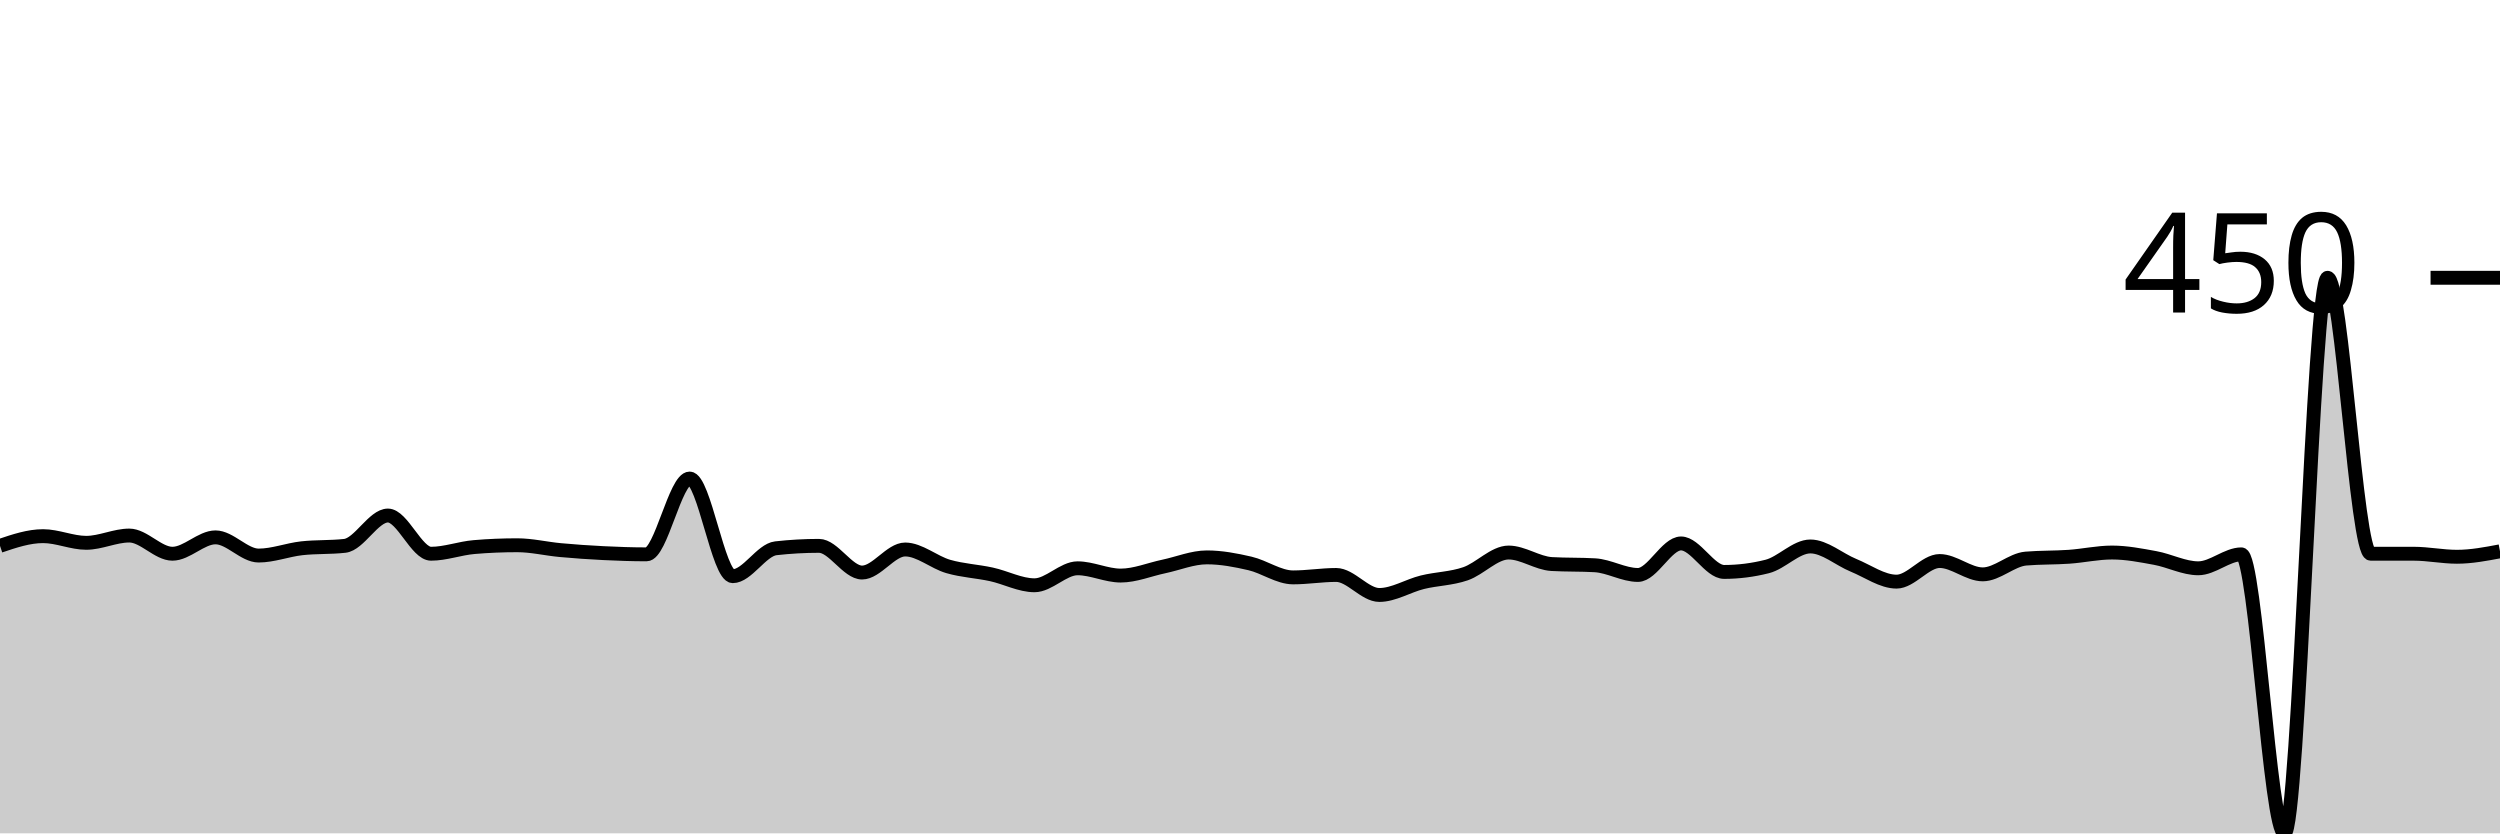
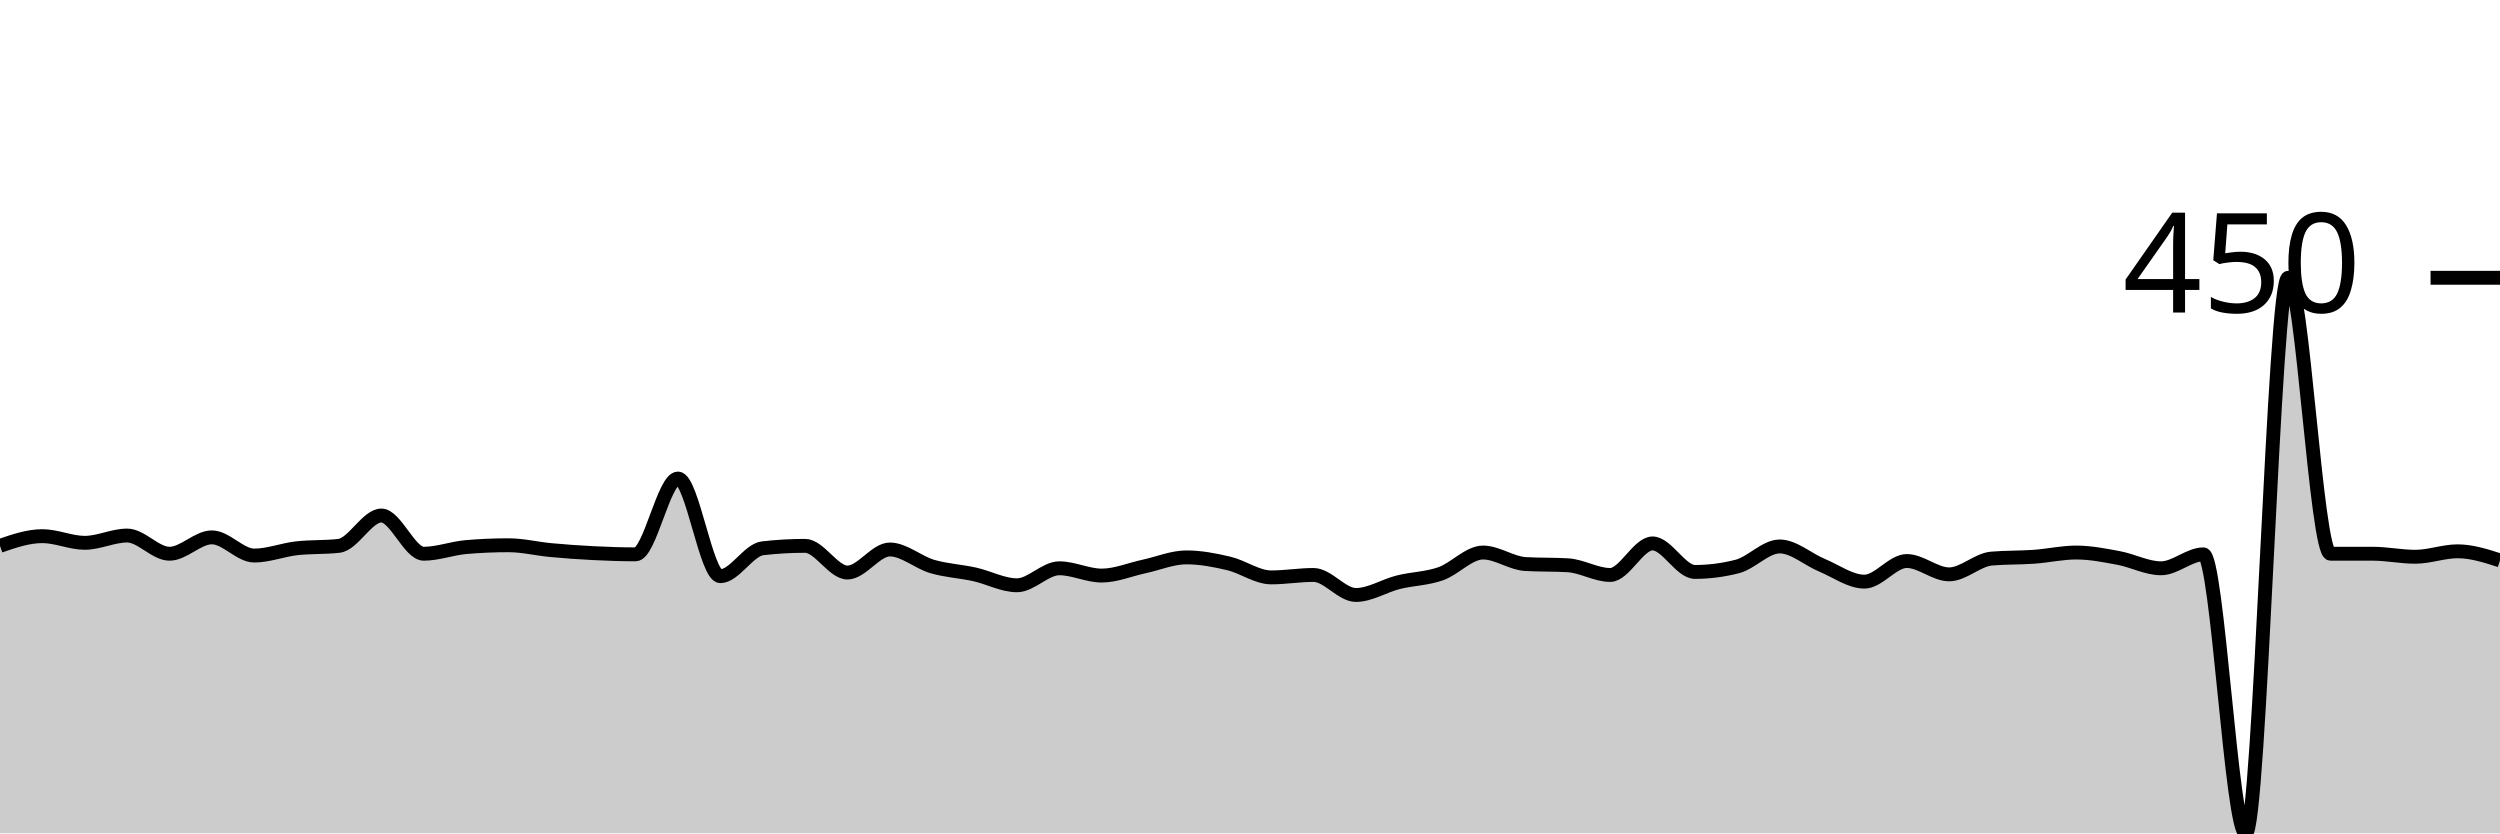
<svg xmlns="http://www.w3.org/2000/svg" viewBox="0 0 180 60">
  <g transform="translate(0,20)">
-     <path class="area" fill="rgba(0, 0, 0, 0.2)" d="M0,19.301C1.034,18.952,2.069,18.603,3.103,18.603C4.138,18.603,5.172,19.083,6.207,19.083C7.241,19.083,8.276,18.559,9.31,18.559C10.345,18.559,11.379,19.869,12.414,19.869C13.448,19.869,14.483,18.69,15.517,18.69C16.552,18.69,17.586,20,18.621,20C19.655,20,20.69,19.592,21.724,19.476C22.759,19.36,23.793,19.418,24.828,19.301C25.862,19.185,26.897,17.118,27.931,17.118C28.966,17.118,30,19.869,31.034,19.869C32.069,19.869,33.103,19.476,34.138,19.389C35.172,19.301,36.207,19.258,37.241,19.258C38.276,19.258,39.31,19.512,40.345,19.607C41.379,19.702,42.414,19.774,43.448,19.825C44.483,19.876,45.517,19.913,46.552,19.913C47.586,19.913,48.621,14.454,49.655,14.454C50.69,14.454,51.724,21.485,52.759,21.485C53.793,21.485,54.828,19.592,55.862,19.476C56.897,19.36,57.931,19.301,58.966,19.301C60,19.301,61.034,21.223,62.069,21.223C63.103,21.223,64.138,19.563,65.172,19.563C66.207,19.563,67.241,20.488,68.276,20.786C69.31,21.084,70.345,21.128,71.379,21.354C72.414,21.579,73.448,22.14,74.483,22.14C75.517,22.14,76.552,20.917,77.586,20.917C78.621,20.917,79.655,21.441,80.69,21.441C81.724,21.441,82.759,21.004,83.793,20.786C84.828,20.568,85.862,20.131,86.897,20.131C87.931,20.131,88.966,20.328,90,20.568C91.034,20.808,92.069,21.572,93.103,21.572C94.138,21.572,95.172,21.397,96.207,21.397C97.241,21.397,98.276,22.838,99.31,22.838C100.345,22.838,101.379,22.176,102.414,21.921C103.448,21.667,104.483,21.667,105.517,21.31C106.552,20.953,107.586,19.782,108.621,19.782C109.655,19.782,110.69,20.553,111.724,20.611C112.759,20.67,113.793,20.64,114.828,20.699C115.862,20.757,116.897,21.397,117.931,21.397C118.966,21.397,120,19.127,121.034,19.127C122.069,19.127,123.103,21.179,124.138,21.179C125.172,21.179,126.207,21.048,127.241,20.786C128.276,20.524,129.31,19.345,130.345,19.345C131.379,19.345,132.414,20.277,133.448,20.699C134.483,21.121,135.517,21.878,136.552,21.878C137.586,21.878,138.621,20.393,139.655,20.393C140.69,20.393,141.724,21.354,142.759,21.354C143.793,21.354,144.828,20.306,145.862,20.218C146.897,20.131,147.931,20.16,148.966,20.087C150,20.015,151.034,19.782,152.069,19.782C153.103,19.782,154.138,19.985,155.172,20.175C156.207,20.364,157.241,20.917,158.276,20.917C159.31,20.917,160.345,19.913,161.379,19.913C162.414,19.913,163.448,40,164.483,40C165.517,40,166.552,0,167.586,0C168.621,0,169.655,19.869,170.69,19.869C171.724,19.869,172.759,19.869,173.793,19.869C174.828,19.869,175.862,20.087,176.897,20.087C177.931,20.087,178.966,19.891,180,19.694L180,40C178.966,40,177.931,40,176.897,40C175.862,40,174.828,40,173.793,40C172.759,40,171.724,40,170.69,40C169.655,40,168.621,40,167.586,40C166.552,40,165.517,40,164.483,40C163.448,40,162.414,40,161.379,40C160.345,40,159.31,40,158.276,40C157.241,40,156.207,40,155.172,40C154.138,40,153.103,40,152.069,40C151.034,40,150,40,148.966,40C147.931,40,146.897,40,145.862,40C144.828,40,143.793,40,142.759,40C141.724,40,140.69,40,139.655,40C138.621,40,137.586,40,136.552,40C135.517,40,134.483,40,133.448,40C132.414,40,131.379,40,130.345,40C129.31,40,128.276,40,127.241,40C126.207,40,125.172,40,124.138,40C123.103,40,122.069,40,121.034,40C120,40,118.966,40,117.931,40C116.897,40,115.862,40,114.828,40C113.793,40,112.759,40,111.724,40C110.69,40,109.655,40,108.621,40C107.586,40,106.552,40,105.517,40C104.483,40,103.448,40,102.414,40C101.379,40,100.345,40,99.31,40C98.276,40,97.241,40,96.207,40C95.172,40,94.138,40,93.103,40C92.069,40,91.034,40,90,40C88.966,40,87.931,40,86.897,40C85.862,40,84.828,40,83.793,40C82.759,40,81.724,40,80.69,40C79.655,40,78.621,40,77.586,40C76.552,40,75.517,40,74.483,40C73.448,40,72.414,40,71.379,40C70.345,40,69.31,40,68.276,40C67.241,40,66.207,40,65.172,40C64.138,40,63.103,40,62.069,40C61.034,40,60,40,58.966,40C57.931,40,56.897,40,55.862,40C54.828,40,53.793,40,52.759,40C51.724,40,50.69,40,49.655,40C48.621,40,47.586,40,46.552,40C45.517,40,44.483,40,43.448,40C42.414,40,41.379,40,40.345,40C39.31,40,38.276,40,37.241,40C36.207,40,35.172,40,34.138,40C33.103,40,32.069,40,31.034,40C30,40,28.966,40,27.931,40C26.897,40,25.862,40,24.828,40C23.793,40,22.759,40,21.724,40C20.69,40,19.655,40,18.621,40C17.586,40,16.552,40,15.517,40C14.483,40,13.448,40,12.414,40C11.379,40,10.345,40,9.31,40C8.276,40,7.241,40,6.207,40C5.172,40,4.138,40,3.103,40C2.069,40,1.034,40,0,40Z" />
-     <path class="line" stroke="black" fill="none" d="M0,19.301C1.034,18.952,2.069,18.603,3.103,18.603C4.138,18.603,5.172,19.083,6.207,19.083C7.241,19.083,8.276,18.559,9.31,18.559C10.345,18.559,11.379,19.869,12.414,19.869C13.448,19.869,14.483,18.69,15.517,18.69C16.552,18.69,17.586,20,18.621,20C19.655,20,20.69,19.592,21.724,19.476C22.759,19.36,23.793,19.418,24.828,19.301C25.862,19.185,26.897,17.118,27.931,17.118C28.966,17.118,30,19.869,31.034,19.869C32.069,19.869,33.103,19.476,34.138,19.389C35.172,19.301,36.207,19.258,37.241,19.258C38.276,19.258,39.31,19.512,40.345,19.607C41.379,19.702,42.414,19.774,43.448,19.825C44.483,19.876,45.517,19.913,46.552,19.913C47.586,19.913,48.621,14.454,49.655,14.454C50.69,14.454,51.724,21.485,52.759,21.485C53.793,21.485,54.828,19.592,55.862,19.476C56.897,19.36,57.931,19.301,58.966,19.301C60,19.301,61.034,21.223,62.069,21.223C63.103,21.223,64.138,19.563,65.172,19.563C66.207,19.563,67.241,20.488,68.276,20.786C69.31,21.084,70.345,21.128,71.379,21.354C72.414,21.579,73.448,22.14,74.483,22.14C75.517,22.14,76.552,20.917,77.586,20.917C78.621,20.917,79.655,21.441,80.69,21.441C81.724,21.441,82.759,21.004,83.793,20.786C84.828,20.568,85.862,20.131,86.897,20.131C87.931,20.131,88.966,20.328,90,20.568C91.034,20.808,92.069,21.572,93.103,21.572C94.138,21.572,95.172,21.397,96.207,21.397C97.241,21.397,98.276,22.838,99.31,22.838C100.345,22.838,101.379,22.176,102.414,21.921C103.448,21.667,104.483,21.667,105.517,21.31C106.552,20.953,107.586,19.782,108.621,19.782C109.655,19.782,110.69,20.553,111.724,20.611C112.759,20.67,113.793,20.64,114.828,20.699C115.862,20.757,116.897,21.397,117.931,21.397C118.966,21.397,120,19.127,121.034,19.127C122.069,19.127,123.103,21.179,124.138,21.179C125.172,21.179,126.207,21.048,127.241,20.786C128.276,20.524,129.31,19.345,130.345,19.345C131.379,19.345,132.414,20.277,133.448,20.699C134.483,21.121,135.517,21.878,136.552,21.878C137.586,21.878,138.621,20.393,139.655,20.393C140.69,20.393,141.724,21.354,142.759,21.354C143.793,21.354,144.828,20.306,145.862,20.218C146.897,20.131,147.931,20.16,148.966,20.087C150,20.015,151.034,19.782,152.069,19.782C153.103,19.782,154.138,19.985,155.172,20.175C156.207,20.364,157.241,20.917,158.276,20.917C159.31,20.917,160.345,19.913,161.379,19.913C162.414,19.913,163.448,40,164.483,40C165.517,40,166.552,0,167.586,0C168.621,0,169.655,19.869,170.69,19.869C171.724,19.869,172.759,19.869,173.793,19.869C174.828,19.869,175.862,20.087,176.897,20.087C177.931,20.087,178.966,19.891,180,19.694" />
+     <path class="area" fill="rgba(0, 0, 0, 0.2)" d="M0,19.301C1.017,18.952,2.034,18.603,3.051,18.603C4.068,18.603,5.085,19.083,6.102,19.083C7.119,19.083,8.136,18.559,9.153,18.559C10.169,18.559,11.186,19.869,12.203,19.869C13.22,19.869,14.237,18.69,15.254,18.69C16.271,18.69,17.288,20,18.305,20C19.322,20,20.339,19.592,21.356,19.476C22.373,19.36,23.39,19.418,24.407,19.301C25.424,19.185,26.441,17.118,27.458,17.118C28.475,17.118,29.492,19.869,30.508,19.869C31.525,19.869,32.542,19.476,33.559,19.389C34.576,19.301,35.593,19.258,36.61,19.258C37.627,19.258,38.644,19.512,39.661,19.607C40.678,19.702,41.695,19.774,42.712,19.825C43.729,19.876,44.746,19.913,45.763,19.913C46.78,19.913,47.797,14.454,48.814,14.454C49.831,14.454,50.847,21.485,51.864,21.485C52.881,21.485,53.898,19.592,54.915,19.476C55.932,19.36,56.949,19.301,57.966,19.301C58.983,19.301,60,21.223,61.017,21.223C62.034,21.223,63.051,19.563,64.068,19.563C65.085,19.563,66.102,20.488,67.119,20.786C68.136,21.084,69.153,21.128,70.169,21.354C71.186,21.579,72.203,22.14,73.22,22.14C74.237,22.14,75.254,20.917,76.271,20.917C77.288,20.917,78.305,21.441,79.322,21.441C80.339,21.441,81.356,21.004,82.373,20.786C83.39,20.568,84.407,20.131,85.424,20.131C86.441,20.131,87.458,20.328,88.475,20.568C89.492,20.808,90.508,21.572,91.525,21.572C92.542,21.572,93.559,21.397,94.576,21.397C95.593,21.397,96.61,22.838,97.627,22.838C98.644,22.838,99.661,22.176,100.678,21.921C101.695,21.667,102.712,21.667,103.729,21.31C104.746,20.953,105.763,19.782,106.78,19.782C107.797,19.782,108.814,20.553,109.831,20.611C110.847,20.67,111.864,20.64,112.881,20.699C113.898,20.757,114.915,21.397,115.932,21.397C116.949,21.397,117.966,19.127,118.983,19.127C120,19.127,121.017,21.179,122.034,21.179C123.051,21.179,124.068,21.048,125.085,20.786C126.102,20.524,127.119,19.345,128.136,19.345C129.153,19.345,130.169,20.277,131.186,20.699C132.203,21.121,133.22,21.878,134.237,21.878C135.254,21.878,136.271,20.393,137.288,20.393C138.305,20.393,139.322,21.354,140.339,21.354C141.356,21.354,142.373,20.306,143.39,20.218C144.407,20.131,145.424,20.16,146.441,20.087C147.458,20.015,148.475,19.782,149.492,19.782C150.508,19.782,151.525,19.985,152.542,20.175C153.559,20.364,154.576,20.917,155.593,20.917C156.61,20.917,157.627,19.913,158.644,19.913C159.661,19.913,160.678,40,161.695,40C162.712,40,163.729,0,164.746,0C165.763,0,166.78,19.869,167.797,19.869C168.814,19.869,169.831,19.869,170.847,19.869C171.864,19.869,172.881,20.087,173.898,20.087C174.915,20.087,175.932,19.694,176.949,19.694C177.966,19.694,178.983,20.022,180,20.349L180,40C178.983,40,177.966,40,176.949,40C175.932,40,174.915,40,173.898,40C172.881,40,171.864,40,170.847,40C169.831,40,168.814,40,167.797,40C166.78,40,165.763,40,164.746,40C163.729,40,162.712,40,161.695,40C160.678,40,159.661,40,158.644,40C157.627,40,156.61,40,155.593,40C154.576,40,153.559,40,152.542,40C151.525,40,150.508,40,149.492,40C148.475,40,147.458,40,146.441,40C145.424,40,144.407,40,143.39,40C142.373,40,141.356,40,140.339,40C139.322,40,138.305,40,137.288,40C136.271,40,135.254,40,134.237,40C133.22,40,132.203,40,131.186,40C130.169,40,129.153,40,128.136,40C127.119,40,126.102,40,125.085,40C124.068,40,123.051,40,122.034,40C121.017,40,120,40,118.983,40C117.966,40,116.949,40,115.932,40C114.915,40,113.898,40,112.881,40C111.864,40,110.847,40,109.831,40C108.814,40,107.797,40,106.78,40C105.763,40,104.746,40,103.729,40C102.712,40,101.695,40,100.678,40C99.661,40,98.644,40,97.627,40C96.61,40,95.593,40,94.576,40C93.559,40,92.542,40,91.525,40C90.508,40,89.492,40,88.475,40C87.458,40,86.441,40,85.424,40C84.407,40,83.39,40,82.373,40C81.356,40,80.339,40,79.322,40C78.305,40,77.288,40,76.271,40C75.254,40,74.237,40,73.22,40C72.203,40,71.186,40,70.169,40C69.153,40,68.136,40,67.119,40C66.102,40,65.085,40,64.068,40C63.051,40,62.034,40,61.017,40C60,40,58.983,40,57.966,40C56.949,40,55.932,40,54.915,40C53.898,40,52.881,40,51.864,40C50.847,40,49.831,40,48.814,40C47.797,40,46.78,40,45.763,40C44.746,40,43.729,40,42.712,40C41.695,40,40.678,40,39.661,40C38.644,40,37.627,40,36.61,40C35.593,40,34.576,40,33.559,40C32.542,40,31.525,40,30.508,40C29.492,40,28.475,40,27.458,40C26.441,40,25.424,40,24.407,40C23.39,40,22.373,40,21.356,40C20.339,40,19.322,40,18.305,40C17.288,40,16.271,40,15.254,40C14.237,40,13.22,40,12.203,40C11.186,40,10.169,40,9.153,40C8.136,40,7.119,40,6.102,40C5.085,40,4.068,40,3.051,40C2.034,40,1.017,40,0,40Z" />
+     <path class="line" stroke="black" fill="none" d="M0,19.301C1.017,18.952,2.034,18.603,3.051,18.603C4.068,18.603,5.085,19.083,6.102,19.083C7.119,19.083,8.136,18.559,9.153,18.559C10.169,18.559,11.186,19.869,12.203,19.869C13.22,19.869,14.237,18.69,15.254,18.69C16.271,18.69,17.288,20,18.305,20C19.322,20,20.339,19.592,21.356,19.476C22.373,19.36,23.39,19.418,24.407,19.301C25.424,19.185,26.441,17.118,27.458,17.118C28.475,17.118,29.492,19.869,30.508,19.869C31.525,19.869,32.542,19.476,33.559,19.389C34.576,19.301,35.593,19.258,36.61,19.258C37.627,19.258,38.644,19.512,39.661,19.607C40.678,19.702,41.695,19.774,42.712,19.825C43.729,19.876,44.746,19.913,45.763,19.913C46.78,19.913,47.797,14.454,48.814,14.454C49.831,14.454,50.847,21.485,51.864,21.485C52.881,21.485,53.898,19.592,54.915,19.476C55.932,19.36,56.949,19.301,57.966,19.301C58.983,19.301,60,21.223,61.017,21.223C62.034,21.223,63.051,19.563,64.068,19.563C65.085,19.563,66.102,20.488,67.119,20.786C68.136,21.084,69.153,21.128,70.169,21.354C71.186,21.579,72.203,22.14,73.22,22.14C74.237,22.14,75.254,20.917,76.271,20.917C77.288,20.917,78.305,21.441,79.322,21.441C80.339,21.441,81.356,21.004,82.373,20.786C83.39,20.568,84.407,20.131,85.424,20.131C86.441,20.131,87.458,20.328,88.475,20.568C89.492,20.808,90.508,21.572,91.525,21.572C92.542,21.572,93.559,21.397,94.576,21.397C95.593,21.397,96.61,22.838,97.627,22.838C98.644,22.838,99.661,22.176,100.678,21.921C101.695,21.667,102.712,21.667,103.729,21.31C104.746,20.953,105.763,19.782,106.78,19.782C107.797,19.782,108.814,20.553,109.831,20.611C110.847,20.67,111.864,20.64,112.881,20.699C113.898,20.757,114.915,21.397,115.932,21.397C116.949,21.397,117.966,19.127,118.983,19.127C120,19.127,121.017,21.179,122.034,21.179C123.051,21.179,124.068,21.048,125.085,20.786C126.102,20.524,127.119,19.345,128.136,19.345C129.153,19.345,130.169,20.277,131.186,20.699C132.203,21.121,133.22,21.878,134.237,21.878C135.254,21.878,136.271,20.393,137.288,20.393C138.305,20.393,139.322,21.354,140.339,21.354C141.356,21.354,142.373,20.306,143.39,20.218C144.407,20.131,145.424,20.16,146.441,20.087C147.458,20.015,148.475,19.782,149.492,19.782C150.508,19.782,151.525,19.985,152.542,20.175C153.559,20.364,154.576,20.917,155.593,20.917C156.61,20.917,157.627,19.913,158.644,19.913C159.661,19.913,160.678,40,161.695,40C162.712,40,163.729,0,164.746,0C165.763,0,166.78,19.869,167.797,19.869C168.814,19.869,169.831,19.869,170.847,19.869C171.864,19.869,172.881,20.087,173.898,20.087C174.915,20.087,175.932,19.694,176.949,19.694C177.966,19.694,178.983,20.022,180,20.349" />
    <path class="axis-ceiling" stroke-width="1" stroke="black" fill="none" d="M175,0L180,0" />
    <text class="axis-ceiling-label" font-family="sans-serif" text-anchor="end" font-size="10px" x="170" y="2.5">450</text>
  </g>
</svg>
